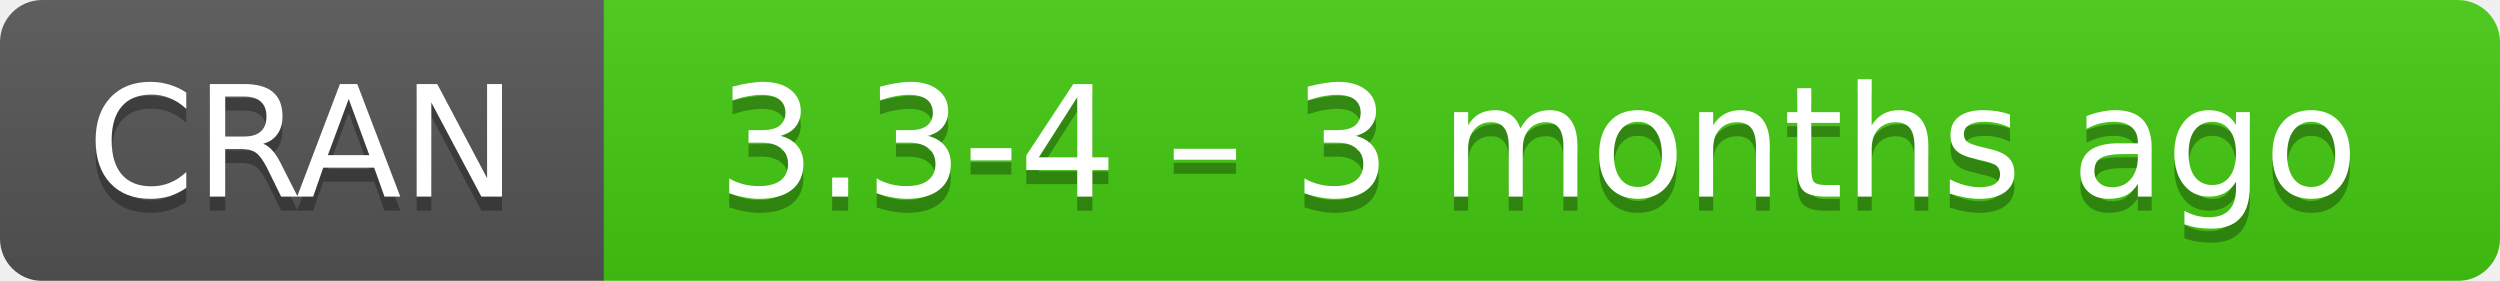
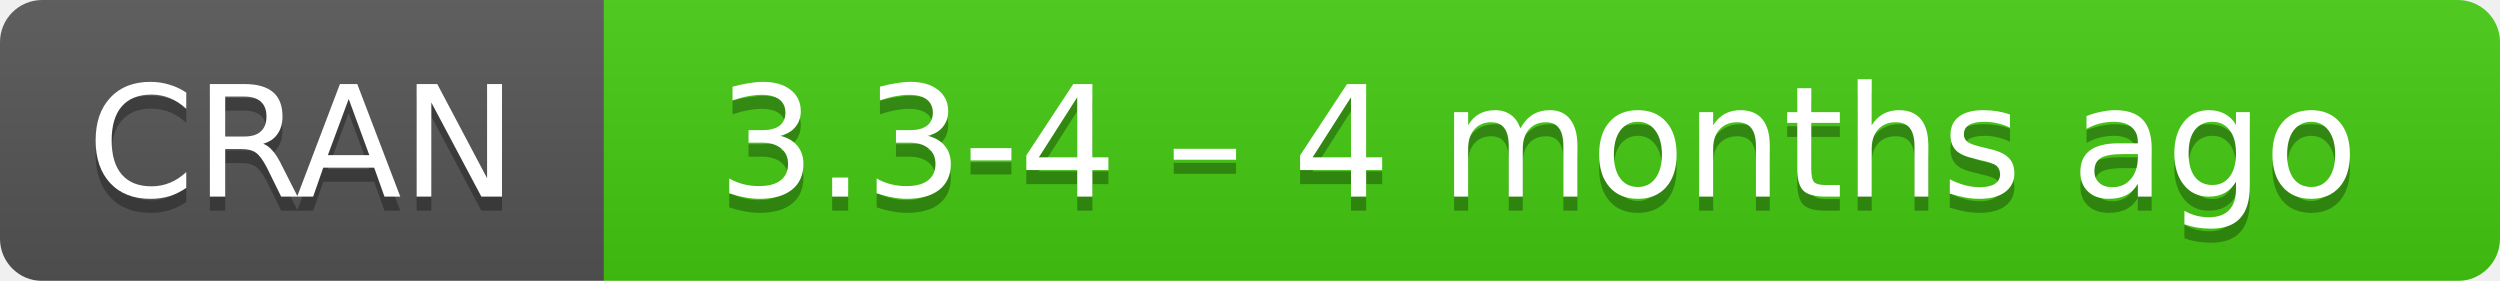
- <svg xmlns="http://www.w3.org/2000/svg" width="178" height="20" aria-label="CRAN 3.3-4 – 3 months ago">
+ <svg xmlns="http://www.w3.org/2000/svg" width="178" height="20" aria-label="CRAN 3.3-4 – 4 months ago">
  <linearGradient id="b" x2="0" y2="100%">
    <stop offset="0" stop-color="#bbb" stop-opacity=".1" />
    <stop offset="1" stop-opacity=".1" />
  </linearGradient>
  <mask id="a">
    <rect width="178" height="20" rx="3" fill="#fff" />
  </mask>
  <g mask="url(#a)">
    <path fill="#555" d="M0 0h43v20H0z" />
    <path fill="#4c1" d="M43 0h154.5v20H43z" />
    <path fill="url(#b)" d="M0 0h178v20H0z" />
  </g>
  <g fill="#fff" text-anchor="middle" font-family="DejaVu Sans,Verdana,Geneva,sans-serif" font-size="11">
    <text x="21.5" y="15" fill="#010101" fill-opacity=".3">
      CRAN
    </text>
    <text x="21.5" y="14">
      CRAN
    </text>
    <text x="109.5" y="15" fill="#010101" fill-opacity=".3">
-       3.3-4 – 3 months ago
+       3.3-4 – 4 months ago
    </text>
    <text x="109.5" y="14">
-       3.3-4 – 3 months ago
+       3.3-4 – 4 months ago
    </text>
  </g>
</svg>
